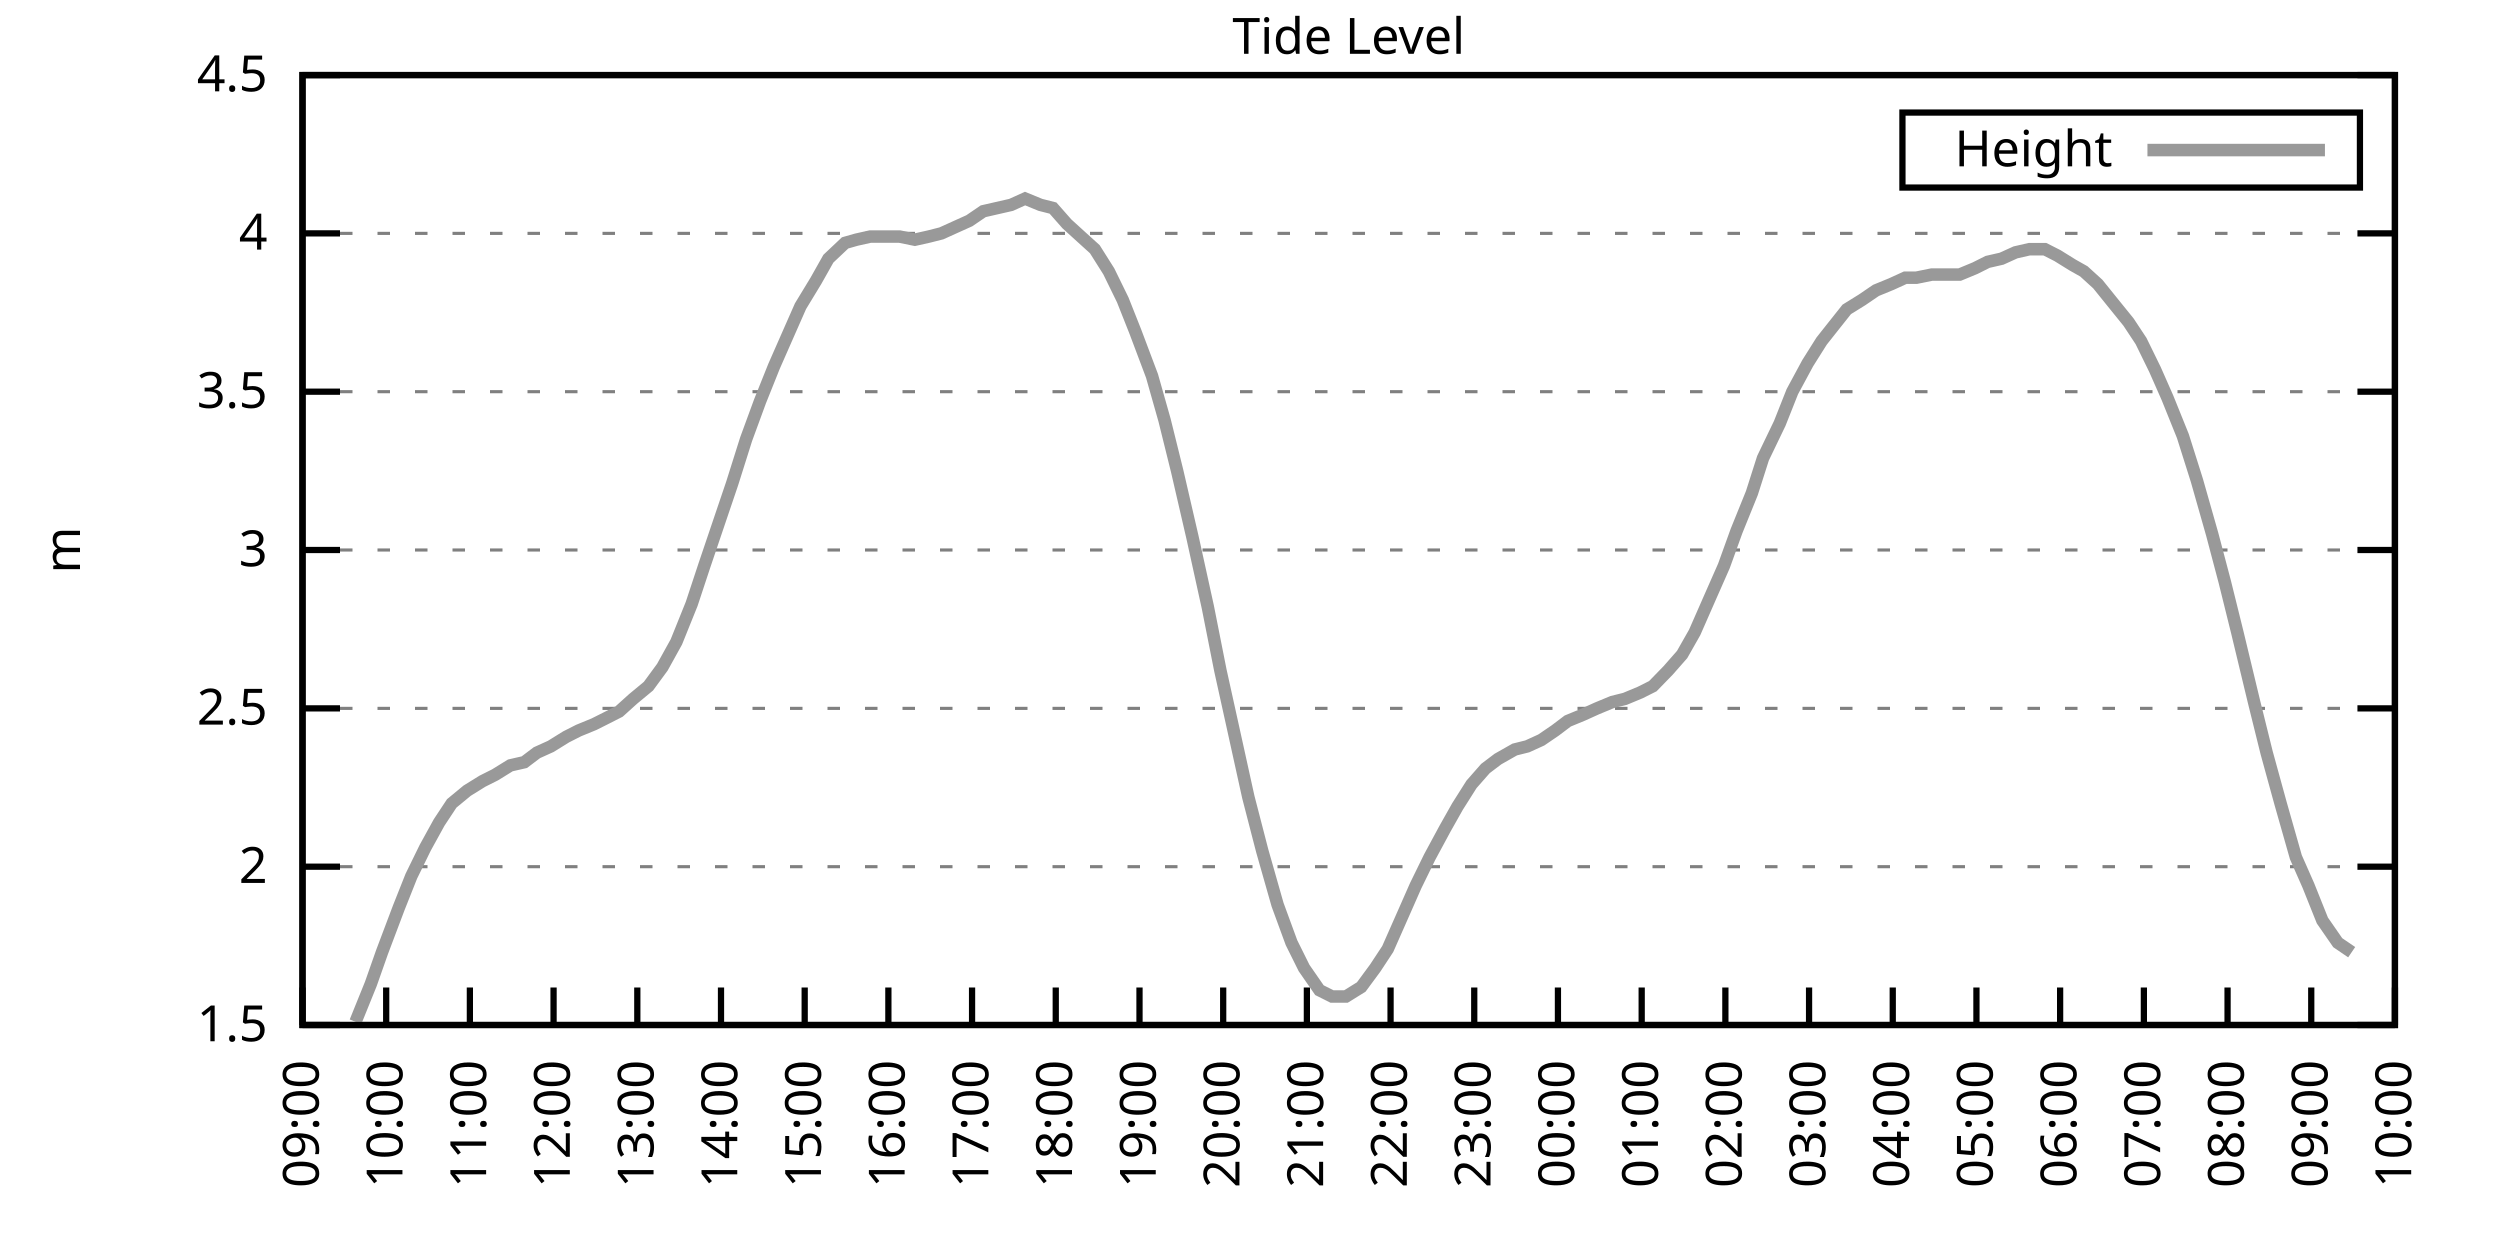
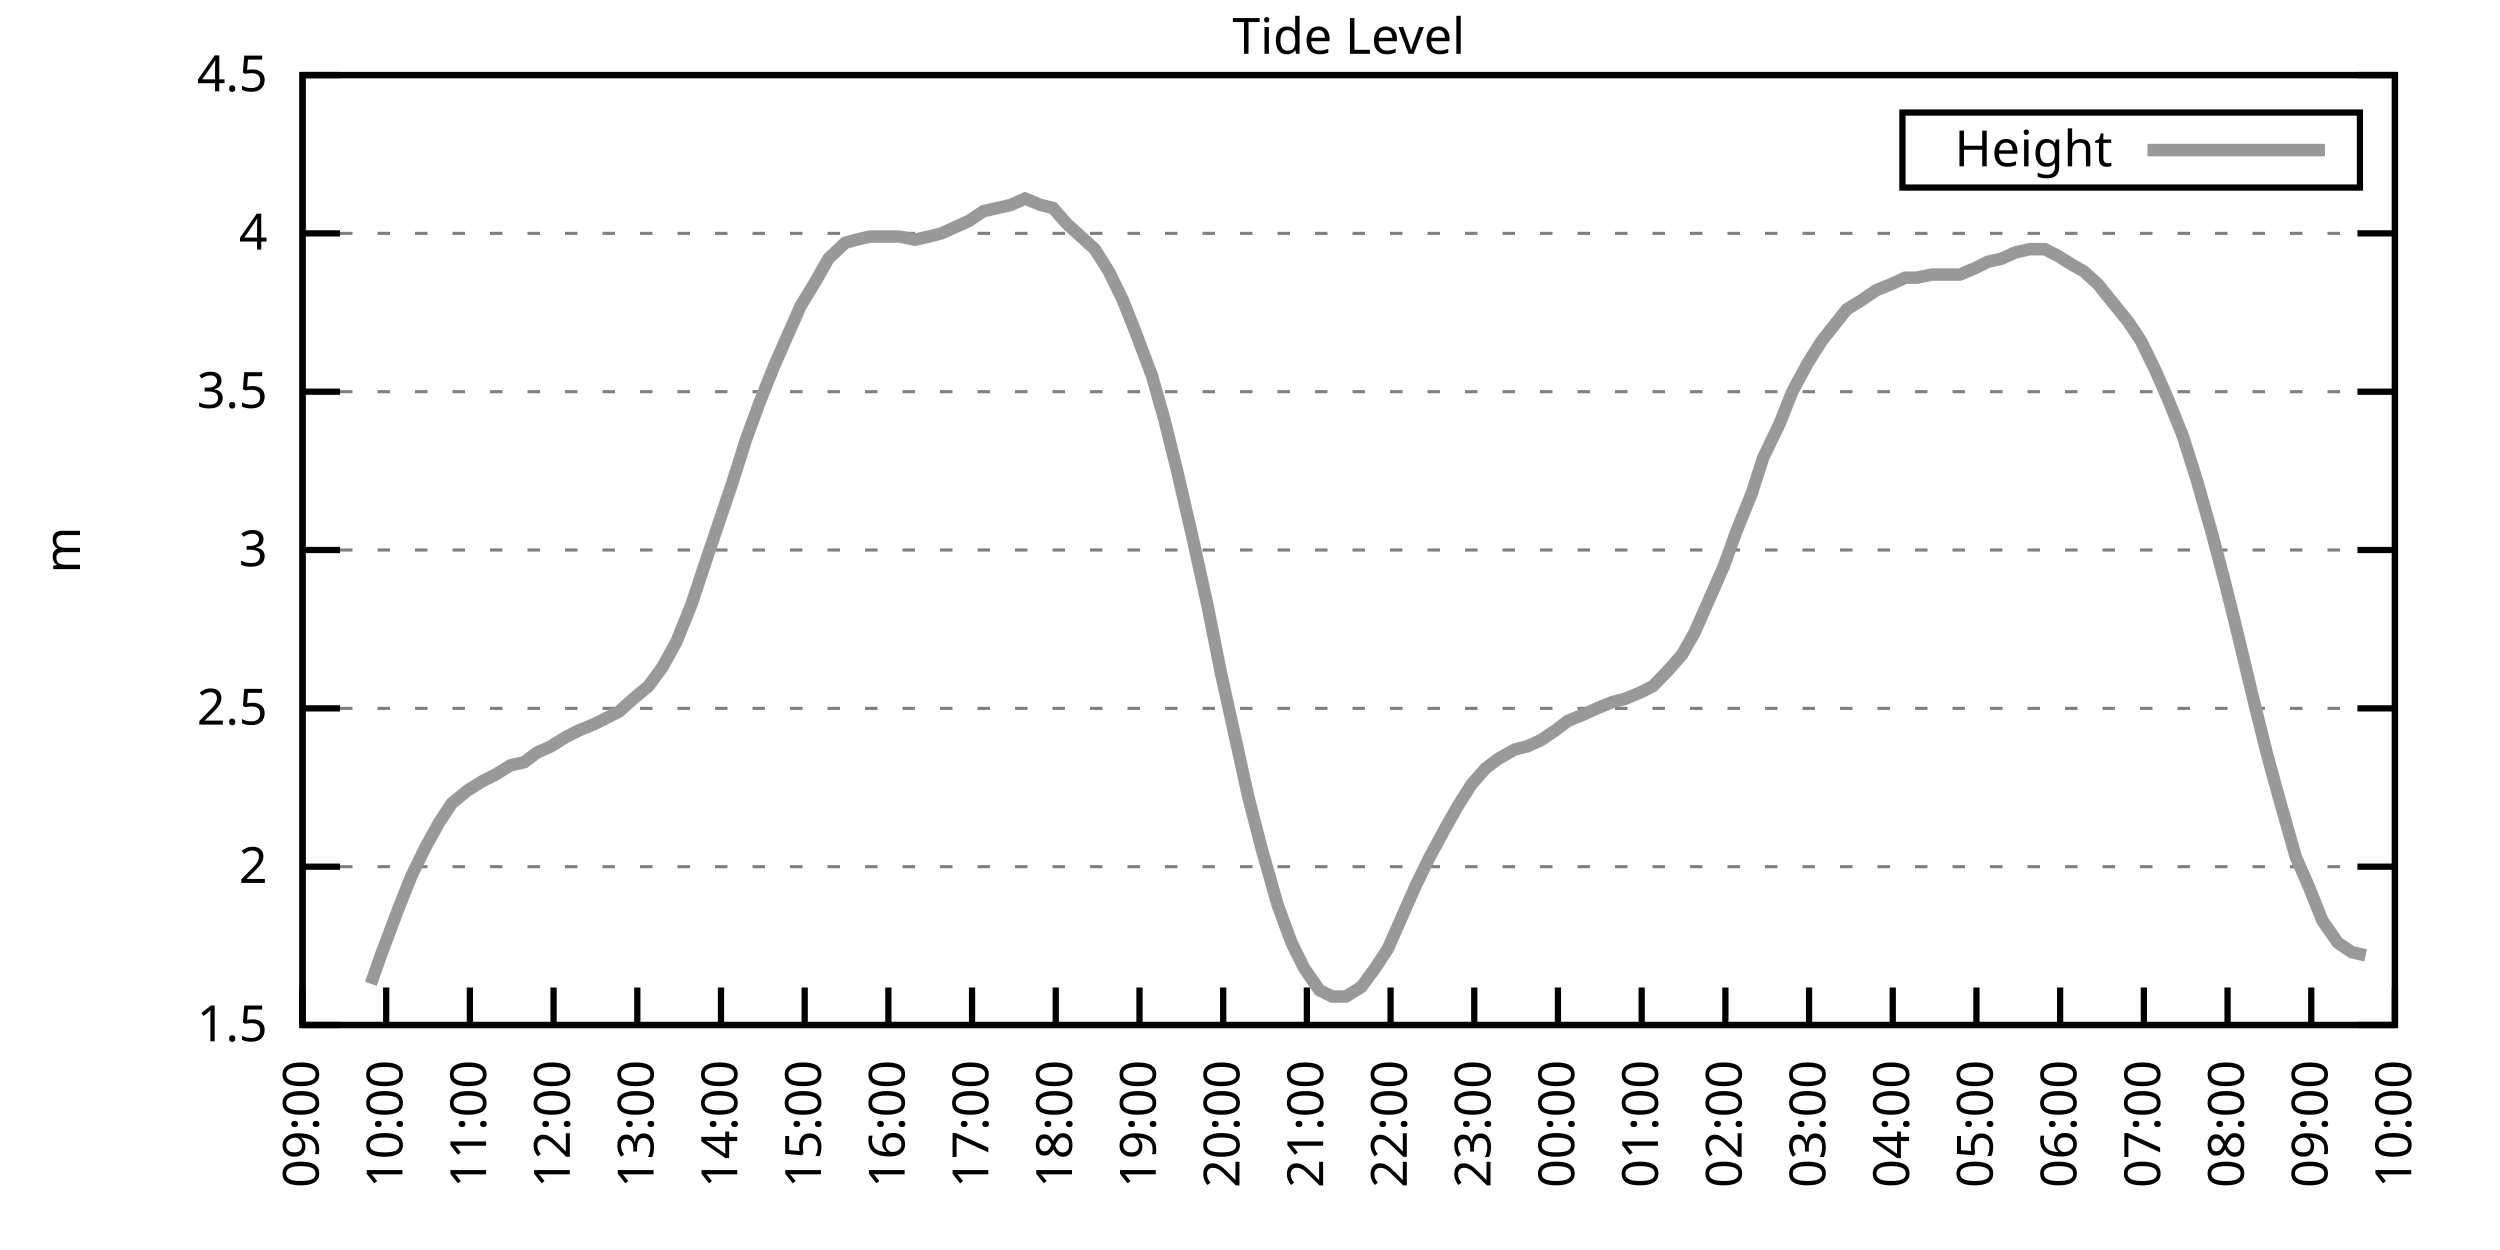
<svg xmlns="http://www.w3.org/2000/svg" xmlns:xlink="http://www.w3.org/1999/xlink" width="400" height="200" viewBox="0 0 400 200">
  <g id="gnuplot_canvas">
    <rect x="0" y="0" width="400" height="200" fill="none" />
    <defs>
      <circle id="gpDot" r="0.5" stroke-width="0.5" stroke="currentColor" />
      <path id="gpPt0" stroke-width="0.333" stroke="currentColor" d="M-1,0 h2 M0,-1 v2" />
      <path id="gpPt1" stroke-width="0.333" stroke="currentColor" d="M-1,-1 L1,1 M1,-1 L-1,1" />
      <path id="gpPt2" stroke-width="0.333" stroke="currentColor" d="M-1,0 L1,0 M0,-1 L0,1 M-1,-1 L1,1 M-1,1 L1,-1" />
      <rect id="gpPt3" stroke-width="0.333" stroke="currentColor" x="-1" y="-1" width="2" height="2" />
      <rect id="gpPt4" stroke-width="0.333" stroke="currentColor" fill="currentColor" x="-1" y="-1" width="2" height="2" />
      <circle id="gpPt5" stroke-width="0.333" stroke="currentColor" cx="0" cy="0" r="1" />
      <use xlink:href="#gpPt5" id="gpPt6" fill="currentColor" stroke="none" />
      <path id="gpPt7" stroke-width="0.333" stroke="currentColor" d="M0,-1.33 L-1.33,0.67 L1.33,0.67 z" />
      <use xlink:href="#gpPt7" id="gpPt8" fill="currentColor" stroke="none" />
      <use xlink:href="#gpPt7" id="gpPt9" stroke="currentColor" transform="rotate(180)" />
      <use xlink:href="#gpPt9" id="gpPt10" fill="currentColor" stroke="none" />
      <use xlink:href="#gpPt3" id="gpPt11" stroke="currentColor" transform="rotate(45)" />
      <use xlink:href="#gpPt11" id="gpPt12" fill="currentColor" stroke="none" />
      <path id="gpPt13" stroke-width="0.333" stroke="currentColor" d="M0,1.330 L1.265,0.411 L0.782,-1.067 L-0.782,-1.076 L-1.265,0.411 z" />
      <use xlink:href="#gpPt13" id="gpPt14" fill="currentColor" stroke="none" />
      <filter id="textbox" filterUnits="objectBoundingBox" x="0" y="0" height="1" width="1">
        <feFlood flood-color="white" flood-opacity="1" result="bgnd" />
        <feComposite in="SourceGraphic" in2="bgnd" operator="atop" />
      </filter>
      <filter id="greybox" filterUnits="objectBoundingBox" x="0" y="0" height="1" width="1">
        <feFlood flood-color="lightgrey" flood-opacity="1" result="grey" />
        <feComposite in="SourceGraphic" in2="grey" operator="atop" />
      </filter>
    </defs>
    <g fill="none" color="white" stroke="currentColor" stroke-width="1.00" stroke-linecap="butt" stroke-linejoin="miter">
</g>
    <g fill="none" color="black" stroke="currentColor" stroke-width="1.00" stroke-linecap="butt" stroke-linejoin="miter">
      <g stroke="none" shape-rendering="crispEdges">
        <polygon fill="rgb(255, 255, 255)" points="48.40,164.00 383.18,164.00 383.18,12.02 48.40,12.02 " />
      </g>
    </g>
    <g fill="none" color="black" stroke="currentColor" stroke-width="1.00" stroke-linecap="butt" stroke-linejoin="miter">
</g>
    <g fill="none" color="black" stroke="black" stroke-width="0.50" stroke-linecap="butt" stroke-linejoin="miter">
</g>
    <g fill="none" color="gray" stroke="currentColor" stroke-width="0.50" stroke-linecap="butt" stroke-linejoin="miter">
      <path stroke="gray" stroke-dasharray="2,4" class="gridline" d="M48.40,164.00 L383.19,164.00  " />
    </g>
    <g fill="none" color="gray" stroke="gray" stroke-width="1.00" stroke-linecap="butt" stroke-linejoin="miter">
</g>
    <g fill="none" color="black" stroke="currentColor" stroke-width="1.00" stroke-linecap="butt" stroke-linejoin="miter">
      <path stroke="black" d="M48.40,164.00 L54.40,164.00 M383.19,164.00 L377.19,164.00  " />
      <g transform="translate(42.80,166.60)" stroke="none" fill="black" font-family="Sans" font-size="8.00" text-anchor="end">
        <text>
          <tspan font-family="Sans"> 1.5</tspan>
        </text>
      </g>
    </g>
    <g fill="none" color="black" stroke="currentColor" stroke-width="1.00" stroke-linecap="butt" stroke-linejoin="miter">
</g>
    <g fill="none" color="black" stroke="black" stroke-width="0.50" stroke-linecap="butt" stroke-linejoin="miter">
</g>
    <g fill="none" color="gray" stroke="currentColor" stroke-width="0.50" stroke-linecap="butt" stroke-linejoin="miter">
      <path stroke="gray" stroke-dasharray="2,4" class="gridline" d="M48.40,138.67 L383.19,138.67  " />
    </g>
    <g fill="none" color="gray" stroke="gray" stroke-width="1.00" stroke-linecap="butt" stroke-linejoin="miter">
</g>
    <g fill="none" color="black" stroke="currentColor" stroke-width="1.00" stroke-linecap="butt" stroke-linejoin="miter">
      <path stroke="black" d="M48.40,138.67 L54.40,138.67 M383.19,138.67 L377.19,138.67  " />
      <g transform="translate(42.80,141.27)" stroke="none" fill="black" font-family="Sans" font-size="8.00" text-anchor="end">
        <text>
          <tspan font-family="Sans"> 2</tspan>
        </text>
      </g>
    </g>
    <g fill="none" color="black" stroke="currentColor" stroke-width="1.00" stroke-linecap="butt" stroke-linejoin="miter">
</g>
    <g fill="none" color="black" stroke="black" stroke-width="0.50" stroke-linecap="butt" stroke-linejoin="miter">
</g>
    <g fill="none" color="gray" stroke="currentColor" stroke-width="0.50" stroke-linecap="butt" stroke-linejoin="miter">
      <path stroke="gray" stroke-dasharray="2,4" class="gridline" d="M48.40,113.34 L383.19,113.34  " />
    </g>
    <g fill="none" color="gray" stroke="gray" stroke-width="1.00" stroke-linecap="butt" stroke-linejoin="miter">
</g>
    <g fill="none" color="black" stroke="currentColor" stroke-width="1.00" stroke-linecap="butt" stroke-linejoin="miter">
      <path stroke="black" d="M48.40,113.34 L54.40,113.34 M383.19,113.34 L377.19,113.34  " />
      <g transform="translate(42.80,115.94)" stroke="none" fill="black" font-family="Sans" font-size="8.00" text-anchor="end">
        <text>
          <tspan font-family="Sans"> 2.5</tspan>
        </text>
      </g>
    </g>
    <g fill="none" color="black" stroke="currentColor" stroke-width="1.00" stroke-linecap="butt" stroke-linejoin="miter">
</g>
    <g fill="none" color="black" stroke="black" stroke-width="0.50" stroke-linecap="butt" stroke-linejoin="miter">
</g>
    <g fill="none" color="gray" stroke="currentColor" stroke-width="0.50" stroke-linecap="butt" stroke-linejoin="miter">
      <path stroke="gray" stroke-dasharray="2,4" class="gridline" d="M48.40,88.00 L383.19,88.00  " />
    </g>
    <g fill="none" color="gray" stroke="gray" stroke-width="1.00" stroke-linecap="butt" stroke-linejoin="miter">
</g>
    <g fill="none" color="black" stroke="currentColor" stroke-width="1.00" stroke-linecap="butt" stroke-linejoin="miter">
      <path stroke="black" d="M48.40,88.00 L54.40,88.00 M383.19,88.00 L377.19,88.00  " />
      <g transform="translate(42.80,90.60)" stroke="none" fill="black" font-family="Sans" font-size="8.00" text-anchor="end">
        <text>
          <tspan font-family="Sans"> 3</tspan>
        </text>
      </g>
    </g>
    <g fill="none" color="black" stroke="currentColor" stroke-width="1.00" stroke-linecap="butt" stroke-linejoin="miter">
</g>
    <g fill="none" color="black" stroke="black" stroke-width="0.50" stroke-linecap="butt" stroke-linejoin="miter">
</g>
    <g fill="none" color="gray" stroke="currentColor" stroke-width="0.50" stroke-linecap="butt" stroke-linejoin="miter">
      <path stroke="gray" stroke-dasharray="2,4" class="gridline" d="M48.40,62.67 L383.19,62.67  " />
    </g>
    <g fill="none" color="gray" stroke="gray" stroke-width="1.00" stroke-linecap="butt" stroke-linejoin="miter">
</g>
    <g fill="none" color="black" stroke="currentColor" stroke-width="1.00" stroke-linecap="butt" stroke-linejoin="miter">
      <path stroke="black" d="M48.40,62.67 L54.40,62.67 M383.19,62.67 L377.19,62.67  " />
      <g transform="translate(42.80,65.27)" stroke="none" fill="black" font-family="Sans" font-size="8.00" text-anchor="end">
        <text>
          <tspan font-family="Sans"> 3.5</tspan>
        </text>
      </g>
    </g>
    <g fill="none" color="black" stroke="currentColor" stroke-width="1.00" stroke-linecap="butt" stroke-linejoin="miter">
</g>
    <g fill="none" color="black" stroke="black" stroke-width="0.50" stroke-linecap="butt" stroke-linejoin="miter">
</g>
    <g fill="none" color="gray" stroke="currentColor" stroke-width="0.50" stroke-linecap="butt" stroke-linejoin="miter">
      <path stroke="gray" stroke-dasharray="2,4" class="gridline" d="M48.40,37.34 L383.19,37.34  " />
    </g>
    <g fill="none" color="gray" stroke="gray" stroke-width="1.00" stroke-linecap="butt" stroke-linejoin="miter">
</g>
    <g fill="none" color="black" stroke="currentColor" stroke-width="1.00" stroke-linecap="butt" stroke-linejoin="miter">
      <path stroke="black" d="M48.40,37.34 L54.40,37.34 M383.19,37.34 L377.19,37.34  " />
      <g transform="translate(42.80,39.94)" stroke="none" fill="black" font-family="Sans" font-size="8.00" text-anchor="end">
        <text>
          <tspan font-family="Sans"> 4</tspan>
        </text>
      </g>
    </g>
    <g fill="none" color="black" stroke="currentColor" stroke-width="1.00" stroke-linecap="butt" stroke-linejoin="miter">
</g>
    <g fill="none" color="black" stroke="black" stroke-width="0.50" stroke-linecap="butt" stroke-linejoin="miter">
</g>
    <g fill="none" color="gray" stroke="currentColor" stroke-width="0.50" stroke-linecap="butt" stroke-linejoin="miter">
      <path stroke="gray" stroke-dasharray="2,4" class="gridline" d="M48.40,12.01 L383.19,12.01  " />
    </g>
    <g fill="none" color="gray" stroke="gray" stroke-width="1.00" stroke-linecap="butt" stroke-linejoin="miter">
</g>
    <g fill="none" color="black" stroke="currentColor" stroke-width="1.00" stroke-linecap="butt" stroke-linejoin="miter">
      <path stroke="black" d="M48.40,12.01 L54.40,12.01 M383.19,12.01 L377.19,12.01  " />
      <g transform="translate(42.80,14.61)" stroke="none" fill="black" font-family="Sans" font-size="8.00" text-anchor="end">
        <text>
          <tspan font-family="Sans"> 4.5</tspan>
        </text>
      </g>
    </g>
    <g fill="none" color="black" stroke="currentColor" stroke-width="1.00" stroke-linecap="butt" stroke-linejoin="miter">
      <path stroke="black" d="M48.40,164.00 L48.40,158.00  " />
      <g transform="translate(51.00,169.60) rotate(270.00)" stroke="none" fill="black" font-family="Sans" font-size="8.00" text-anchor="end">
        <text>
          <tspan font-family="Sans">09:00</tspan>
        </text>
      </g>
    </g>
    <g fill="none" color="black" stroke="currentColor" stroke-width="1.00" stroke-linecap="butt" stroke-linejoin="miter">
      <path stroke="black" d="M61.79,164.00 L61.79,158.00  " />
      <g transform="translate(64.39,169.60) rotate(270.00)" stroke="none" fill="black" font-family="Sans" font-size="8.00" text-anchor="end">
        <text>
          <tspan font-family="Sans">10:00</tspan>
        </text>
      </g>
    </g>
    <g fill="none" color="black" stroke="currentColor" stroke-width="1.00" stroke-linecap="butt" stroke-linejoin="miter">
      <path stroke="black" d="M75.18,164.00 L75.18,158.00  " />
      <g transform="translate(77.78,169.60) rotate(270.00)" stroke="none" fill="black" font-family="Sans" font-size="8.00" text-anchor="end">
        <text>
          <tspan font-family="Sans">11:00</tspan>
        </text>
      </g>
    </g>
    <g fill="none" color="black" stroke="currentColor" stroke-width="1.00" stroke-linecap="butt" stroke-linejoin="miter">
      <path stroke="black" d="M88.57,164.00 L88.57,158.00  " />
      <g transform="translate(91.17,169.60) rotate(270.00)" stroke="none" fill="black" font-family="Sans" font-size="8.00" text-anchor="end">
        <text>
          <tspan font-family="Sans">12:00</tspan>
        </text>
      </g>
    </g>
    <g fill="none" color="black" stroke="currentColor" stroke-width="1.00" stroke-linecap="butt" stroke-linejoin="miter">
      <path stroke="black" d="M101.97,164.00 L101.97,158.00  " />
      <g transform="translate(104.57,169.60) rotate(270.00)" stroke="none" fill="black" font-family="Sans" font-size="8.00" text-anchor="end">
        <text>
          <tspan font-family="Sans">13:00</tspan>
        </text>
      </g>
    </g>
    <g fill="none" color="black" stroke="currentColor" stroke-width="1.00" stroke-linecap="butt" stroke-linejoin="miter">
      <path stroke="black" d="M115.36,164.00 L115.36,158.00  " />
      <g transform="translate(117.96,169.60) rotate(270.00)" stroke="none" fill="black" font-family="Sans" font-size="8.00" text-anchor="end">
        <text>
          <tspan font-family="Sans">14:00</tspan>
        </text>
      </g>
    </g>
    <g fill="none" color="black" stroke="currentColor" stroke-width="1.00" stroke-linecap="butt" stroke-linejoin="miter">
      <path stroke="black" d="M128.75,164.00 L128.75,158.00  " />
      <g transform="translate(131.35,169.60) rotate(270.00)" stroke="none" fill="black" font-family="Sans" font-size="8.00" text-anchor="end">
        <text>
          <tspan font-family="Sans">15:00</tspan>
        </text>
      </g>
    </g>
    <g fill="none" color="black" stroke="currentColor" stroke-width="1.00" stroke-linecap="butt" stroke-linejoin="miter">
      <path stroke="black" d="M142.14,164.00 L142.14,158.00  " />
      <g transform="translate(144.74,169.60) rotate(270.00)" stroke="none" fill="black" font-family="Sans" font-size="8.00" text-anchor="end">
        <text>
          <tspan font-family="Sans">16:00</tspan>
        </text>
      </g>
    </g>
    <g fill="none" color="black" stroke="currentColor" stroke-width="1.00" stroke-linecap="butt" stroke-linejoin="miter">
      <path stroke="black" d="M155.53,164.00 L155.53,158.00  " />
      <g transform="translate(158.13,169.60) rotate(270.00)" stroke="none" fill="black" font-family="Sans" font-size="8.00" text-anchor="end">
        <text>
          <tspan font-family="Sans">17:00</tspan>
        </text>
      </g>
    </g>
    <g fill="none" color="black" stroke="currentColor" stroke-width="1.00" stroke-linecap="butt" stroke-linejoin="miter">
      <path stroke="black" d="M168.92,164.00 L168.92,158.00  " />
      <g transform="translate(171.52,169.60) rotate(270.00)" stroke="none" fill="black" font-family="Sans" font-size="8.00" text-anchor="end">
        <text>
          <tspan font-family="Sans">18:00</tspan>
        </text>
      </g>
    </g>
    <g fill="none" color="black" stroke="currentColor" stroke-width="1.00" stroke-linecap="butt" stroke-linejoin="miter">
      <path stroke="black" d="M182.32,164.00 L182.32,158.00  " />
      <g transform="translate(184.92,169.60) rotate(270.00)" stroke="none" fill="black" font-family="Sans" font-size="8.00" text-anchor="end">
        <text>
          <tspan font-family="Sans">19:00</tspan>
        </text>
      </g>
    </g>
    <g fill="none" color="black" stroke="currentColor" stroke-width="1.00" stroke-linecap="butt" stroke-linejoin="miter">
      <path stroke="black" d="M195.71,164.00 L195.71,158.00  " />
      <g transform="translate(198.31,169.60) rotate(270.00)" stroke="none" fill="black" font-family="Sans" font-size="8.00" text-anchor="end">
        <text>
          <tspan font-family="Sans">20:00</tspan>
        </text>
      </g>
    </g>
    <g fill="none" color="black" stroke="currentColor" stroke-width="1.00" stroke-linecap="butt" stroke-linejoin="miter">
      <path stroke="black" d="M209.10,164.00 L209.10,158.00  " />
      <g transform="translate(211.70,169.60) rotate(270.00)" stroke="none" fill="black" font-family="Sans" font-size="8.00" text-anchor="end">
        <text>
          <tspan font-family="Sans">21:00</tspan>
        </text>
      </g>
    </g>
    <g fill="none" color="black" stroke="currentColor" stroke-width="1.00" stroke-linecap="butt" stroke-linejoin="miter">
      <path stroke="black" d="M222.49,164.00 L222.49,158.00  " />
      <g transform="translate(225.09,169.60) rotate(270.00)" stroke="none" fill="black" font-family="Sans" font-size="8.00" text-anchor="end">
        <text>
          <tspan font-family="Sans">22:00</tspan>
        </text>
      </g>
    </g>
    <g fill="none" color="black" stroke="currentColor" stroke-width="1.00" stroke-linecap="butt" stroke-linejoin="miter">
      <path stroke="black" d="M235.88,164.00 L235.88,158.00  " />
      <g transform="translate(238.48,169.60) rotate(270.00)" stroke="none" fill="black" font-family="Sans" font-size="8.00" text-anchor="end">
        <text>
          <tspan font-family="Sans">23:00</tspan>
        </text>
      </g>
    </g>
    <g fill="none" color="black" stroke="currentColor" stroke-width="1.00" stroke-linecap="butt" stroke-linejoin="miter">
      <path stroke="black" d="M249.27,164.00 L249.27,158.00  " />
      <g transform="translate(251.87,169.60) rotate(270.00)" stroke="none" fill="black" font-family="Sans" font-size="8.00" text-anchor="end">
        <text>
          <tspan font-family="Sans">00:00</tspan>
        </text>
      </g>
    </g>
    <g fill="none" color="black" stroke="currentColor" stroke-width="1.00" stroke-linecap="butt" stroke-linejoin="miter">
      <path stroke="black" d="M262.67,164.00 L262.67,158.00  " />
      <g transform="translate(265.27,169.60) rotate(270.00)" stroke="none" fill="black" font-family="Sans" font-size="8.00" text-anchor="end">
        <text>
          <tspan font-family="Sans">01:00</tspan>
        </text>
      </g>
    </g>
    <g fill="none" color="black" stroke="currentColor" stroke-width="1.00" stroke-linecap="butt" stroke-linejoin="miter">
      <path stroke="black" d="M276.06,164.00 L276.06,158.00  " />
      <g transform="translate(278.66,169.60) rotate(270.00)" stroke="none" fill="black" font-family="Sans" font-size="8.00" text-anchor="end">
        <text>
          <tspan font-family="Sans">02:00</tspan>
        </text>
      </g>
    </g>
    <g fill="none" color="black" stroke="currentColor" stroke-width="1.00" stroke-linecap="butt" stroke-linejoin="miter">
      <path stroke="black" d="M289.45,164.00 L289.45,158.00  " />
      <g transform="translate(292.05,169.60) rotate(270.00)" stroke="none" fill="black" font-family="Sans" font-size="8.00" text-anchor="end">
        <text>
          <tspan font-family="Sans">03:00</tspan>
        </text>
      </g>
    </g>
    <g fill="none" color="black" stroke="currentColor" stroke-width="1.00" stroke-linecap="butt" stroke-linejoin="miter">
      <path stroke="black" d="M302.84,164.00 L302.84,158.00  " />
      <g transform="translate(305.44,169.60) rotate(270.00)" stroke="none" fill="black" font-family="Sans" font-size="8.00" text-anchor="end">
        <text>
          <tspan font-family="Sans">04:00</tspan>
        </text>
      </g>
    </g>
    <g fill="none" color="black" stroke="currentColor" stroke-width="1.00" stroke-linecap="butt" stroke-linejoin="miter">
      <path stroke="black" d="M316.23,164.00 L316.23,158.00  " />
      <g transform="translate(318.83,169.60) rotate(270.00)" stroke="none" fill="black" font-family="Sans" font-size="8.00" text-anchor="end">
        <text>
          <tspan font-family="Sans">05:00</tspan>
        </text>
      </g>
    </g>
    <g fill="none" color="black" stroke="currentColor" stroke-width="1.00" stroke-linecap="butt" stroke-linejoin="miter">
      <path stroke="black" d="M329.62,164.00 L329.62,158.00  " />
      <g transform="translate(332.22,169.60) rotate(270.00)" stroke="none" fill="black" font-family="Sans" font-size="8.00" text-anchor="end">
        <text>
          <tspan font-family="Sans">06:00</tspan>
        </text>
      </g>
    </g>
    <g fill="none" color="black" stroke="currentColor" stroke-width="1.00" stroke-linecap="butt" stroke-linejoin="miter">
      <path stroke="black" d="M343.02,164.00 L343.02,158.00  " />
      <g transform="translate(345.62,169.60) rotate(270.00)" stroke="none" fill="black" font-family="Sans" font-size="8.00" text-anchor="end">
        <text>
          <tspan font-family="Sans">07:00</tspan>
        </text>
      </g>
    </g>
    <g fill="none" color="black" stroke="currentColor" stroke-width="1.00" stroke-linecap="butt" stroke-linejoin="miter">
      <path stroke="black" d="M356.41,164.00 L356.41,158.00  " />
      <g transform="translate(359.01,169.60) rotate(270.00)" stroke="none" fill="black" font-family="Sans" font-size="8.00" text-anchor="end">
        <text>
          <tspan font-family="Sans">08:00</tspan>
        </text>
      </g>
    </g>
    <g fill="none" color="black" stroke="currentColor" stroke-width="1.00" stroke-linecap="butt" stroke-linejoin="miter">
      <path stroke="black" d="M369.80,164.00 L369.80,158.00  " />
      <g transform="translate(372.40,169.60) rotate(270.00)" stroke="none" fill="black" font-family="Sans" font-size="8.00" text-anchor="end">
        <text>
          <tspan font-family="Sans">09:00</tspan>
        </text>
      </g>
    </g>
    <g fill="none" color="black" stroke="currentColor" stroke-width="1.00" stroke-linecap="butt" stroke-linejoin="miter">
      <path stroke="black" d="M383.19,164.00 L383.19,158.00  " />
      <g transform="translate(385.79,169.60) rotate(270.00)" stroke="none" fill="black" font-family="Sans" font-size="8.00" text-anchor="end">
        <text>
          <tspan font-family="Sans">10:00</tspan>
        </text>
      </g>
    </g>
    <g fill="none" color="black" stroke="currentColor" stroke-width="1.00" stroke-linecap="butt" stroke-linejoin="miter">
</g>
    <g fill="none" color="black" stroke="currentColor" stroke-width="1.00" stroke-linecap="butt" stroke-linejoin="miter">
      <path stroke="black" d="M48.40,12.01 L48.40,164.00 L383.19,164.00 L383.19,12.01 L48.40,12.01 Z  " />
    </g>
    <g fill="none" color="black" stroke="currentColor" stroke-width="1.00" stroke-linecap="butt" stroke-linejoin="miter">
</g>
    <g fill="none" color="black" stroke="currentColor" stroke-width="1.00" stroke-linecap="butt" stroke-linejoin="miter">
      <path stroke="black" d="M304.39,30.01 L304.39,18.01 L377.59,18.01 L377.59,30.01 L304.39,30.01 Z  " />
    </g>
    <g id="Tide_level_plot_1">
      <g fill="none" color="white" stroke="black" stroke-width="2.00" stroke-linecap="butt" stroke-linejoin="miter">
</g>
      <g fill="none" color="black" stroke="currentColor" stroke-width="2.00" stroke-linecap="butt" stroke-linejoin="miter">
        <g transform="translate(337.99,26.61)" stroke="none" fill="black" font-family="Sans" font-size="8.00" text-anchor="end">
          <text>
            <tspan font-family="Sans">Height</tspan>
          </text>
        </g>
      </g>
      <g fill="none" color="black" stroke="currentColor" stroke-width="2.00" stroke-linecap="butt" stroke-linejoin="miter">
-         <path stroke="rgb(153, 153, 153)" d="M343.59,24.01 L371.99,24.01 M56.88,163.49 L59.34,157.41 L61.12,152.35 L63.80,145.25 L65.81,140.19 L68.04,135.63   L70.27,131.58 L72.28,128.54 L74.74,126.51 L77.19,124.99 L79.20,123.98 L81.66,122.46 L83.89,121.95 L85.90,120.43   L88.13,119.42 L90.58,117.90 L92.59,116.88 L95.05,115.87 L97.06,114.86 L99.06,113.84 L101.30,111.82 L103.75,109.79   L105.98,106.75 L108.22,102.70 L110.67,96.62 L112.68,90.54 L114.91,83.95 L117.14,77.37 L119.38,70.27 L121.61,64.19   L123.84,58.62 L126.29,53.05 L128.08,48.99 L130.54,44.94 L132.54,41.39 L135.22,38.86 L137.01,38.35 L139.24,37.85   L141.47,37.85 L143.93,37.85 L146.38,38.35 L148.61,37.85 L150.62,37.34 L152.85,36.33 L155.09,35.32 L157.32,33.80   L159.55,33.29 L161.78,32.78 L164.01,31.77 L166.47,32.78 L168.48,33.29 L170.71,35.82 L172.94,37.85 L175.17,39.87   L177.41,43.42 L179.64,47.98 L181.65,53.05 L184.32,60.14 L186.33,67.23 L188.34,75.34 L190.80,85.98 L193.25,97.12   L195.26,107.26 L197.72,118.40 L199.73,127.52 L201.96,136.14 L204.41,144.75 L206.64,150.83 L208.65,154.88 L211.11,158.43   L213.12,159.44 L215.35,159.44 L217.80,157.92 L220.04,154.88 L222.04,151.84 L224.50,146.27 L226.51,141.71 L228.74,137.15   L231.20,132.59 L233.20,129.04 L235.44,125.50 L237.67,122.96 L239.68,121.44 L242.36,119.92 L244.36,119.42 L246.60,118.40   L248.83,116.88 L250.84,115.36 L253.29,114.35 L255.52,113.34 L257.98,112.32 L259.99,111.82 L262.44,110.80 L264.45,109.79   L266.91,107.26 L269.14,104.72 L271.15,101.18 L273.60,95.60 L275.83,90.54 L277.84,84.97 L280.30,78.89 L282.08,73.31   L284.76,67.74 L286.77,62.67 L289.23,58.11 L291.46,54.57 L293.47,52.03 L295.48,49.50 L297.93,47.98 L300.16,46.46   L302.62,45.45 L304.85,44.43 L306.63,44.43 L309.09,43.93 L311.32,43.93 L313.55,43.93 L316.01,42.91 L318.02,41.90   L320.25,41.39 L322.48,40.38 L324.71,39.87 L327.17,39.87 L329.18,40.89 L331.63,42.41 L333.42,43.42 L335.65,45.45   L338.10,48.49 L340.56,51.53 L342.57,54.57 L344.80,59.13 L346.81,63.69 L349.26,69.77 L351.50,76.86 L353.95,85.47   L355.96,93.07 L357.97,101.18 L360.65,112.32 L362.66,120.43 L364.89,128.54 L367.34,137.15 L369.35,141.71 L371.58,147.28   L374.04,150.83 L376.27,152.35  " />
+         <path stroke="rgb(153, 153, 153)" d="M343.59,24.01 L371.99,24.01 M59.34,157.41 L61.12,152.35 L63.80,145.25 L65.81,140.19 L68.04,135.63 L70.27,131.58   L72.28,128.54 L74.74,126.51 L77.19,124.99 L79.20,123.98 L81.66,122.46 L83.89,121.95 L85.90,120.43 L88.13,119.42   L90.58,117.90 L92.59,116.88 L95.05,115.87 L97.06,114.86 L99.06,113.84 L101.30,111.82 L103.75,109.79 L105.98,106.75   L108.22,102.70 L110.67,96.62 L112.68,90.54 L114.91,83.95 L117.14,77.37 L119.38,70.27 L121.61,64.19 L123.84,58.62   L126.29,53.05 L128.08,48.99 L130.54,44.94 L132.54,41.39 L135.22,38.86 L137.01,38.35 L139.24,37.85 L141.47,37.85   L143.93,37.85 L146.38,38.35 L148.61,37.85 L150.62,37.34 L152.85,36.33 L155.09,35.32 L157.32,33.80 L159.55,33.29   L161.78,32.78 L164.01,31.77 L166.47,32.78 L168.48,33.29 L170.71,35.82 L172.94,37.85 L175.17,39.87 L177.41,43.42   L179.64,47.98 L181.65,53.05 L184.32,60.14 L186.33,67.23 L188.34,75.34 L190.80,85.98 L193.25,97.12 L195.26,107.26   L197.72,118.40 L199.73,127.52 L201.96,136.14 L204.41,144.75 L206.64,150.83 L208.65,154.88 L211.11,158.43 L213.12,159.44   L215.35,159.44 L217.80,157.92 L220.04,154.88 L222.04,151.84 L224.50,146.27 L226.51,141.71 L228.74,137.15 L231.20,132.59   L233.20,129.04 L235.44,125.50 L237.67,122.96 L239.68,121.44 L242.36,119.92 L244.36,119.42 L246.60,118.40 L248.83,116.88   L250.84,115.36 L253.29,114.35 L255.52,113.34 L257.98,112.32 L259.99,111.82 L262.44,110.80 L264.45,109.79 L266.91,107.26   L269.14,104.72 L271.15,101.18 L273.60,95.60 L275.83,90.54 L277.84,84.97 L280.30,78.89 L282.08,73.31 L284.76,67.74   L286.77,62.67 L289.23,58.11 L291.46,54.57 L293.47,52.03 L295.48,49.50 L297.93,47.98 L300.16,46.46 L302.62,45.45   L304.85,44.43 L306.63,44.43 L309.09,43.93 L311.32,43.93 L313.55,43.93 L316.01,42.91 L318.02,41.90 L320.25,41.39   L322.48,40.38 L324.71,39.87 L327.17,39.87 L329.18,40.89 L331.63,42.41 L333.42,43.42 L335.65,45.45 L338.10,48.49   L340.56,51.53 L342.57,54.57 L344.80,59.13 L346.81,63.69 L349.26,69.77 L351.50,76.86 L353.95,85.47 L355.96,93.07   L357.97,101.18 L360.65,112.32 L362.66,120.43 L364.89,128.54 L367.34,137.15 L369.35,141.71 L371.58,147.28 L374.04,150.83   L376.27,152.35 L378.50,152.85  " />
      </g>
    </g>
    <g fill="none" color="black" stroke="currentColor" stroke-width="2.00" stroke-linecap="butt" stroke-linejoin="miter">
</g>
    <g fill="none" color="black" stroke="black" stroke-width="1.00" stroke-linecap="butt" stroke-linejoin="miter">
</g>
    <g fill="none" color="black" stroke="currentColor" stroke-width="1.00" stroke-linecap="butt" stroke-linejoin="miter">
      <path stroke="black" d="M48.40,12.01 L48.40,164.00 L383.19,164.00 L383.19,12.01 L48.40,12.01 Z  " />
      <g transform="translate(12.80,88.01) rotate(270.00)" stroke="none" fill="black" font-family="Sans" font-size="8.00" text-anchor="middle">
        <text>
          <tspan font-family="Sans">m</tspan>
        </text>
      </g>
    </g>
    <g fill="none" color="black" stroke="currentColor" stroke-width="1.00" stroke-linecap="butt" stroke-linejoin="miter">
</g>
    <g fill="none" color="black" stroke="currentColor" stroke-width="1.00" stroke-linecap="butt" stroke-linejoin="miter">
      <g transform="translate(215.79,8.61)" stroke="none" fill="black" font-family="Sans" font-size="8.00" text-anchor="middle">
        <text>
          <tspan font-family="Sans">Tide Level</tspan>
        </text>
      </g>
    </g>
    <g fill="none" color="black" stroke="currentColor" stroke-width="1.00" stroke-linecap="butt" stroke-linejoin="miter">
</g>
  </g>
</svg>
